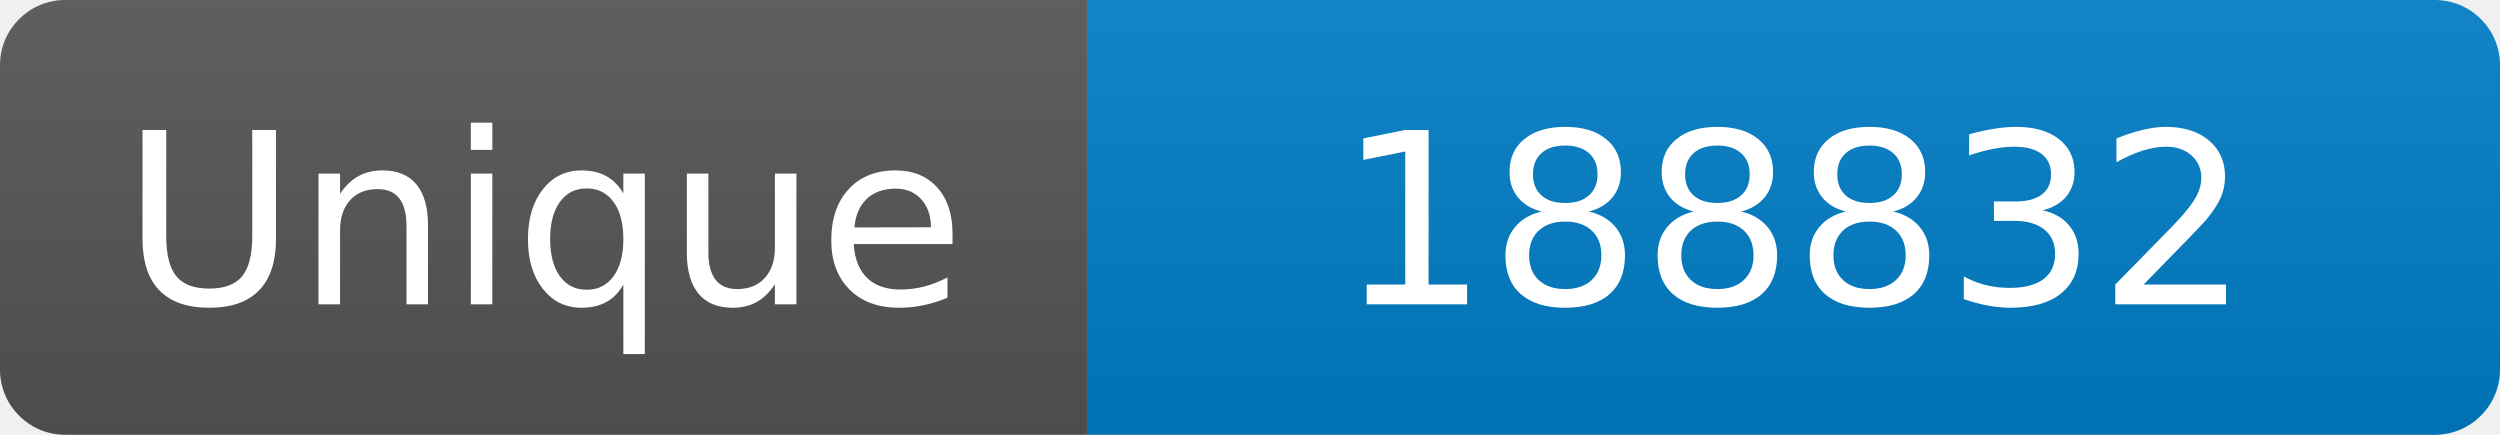
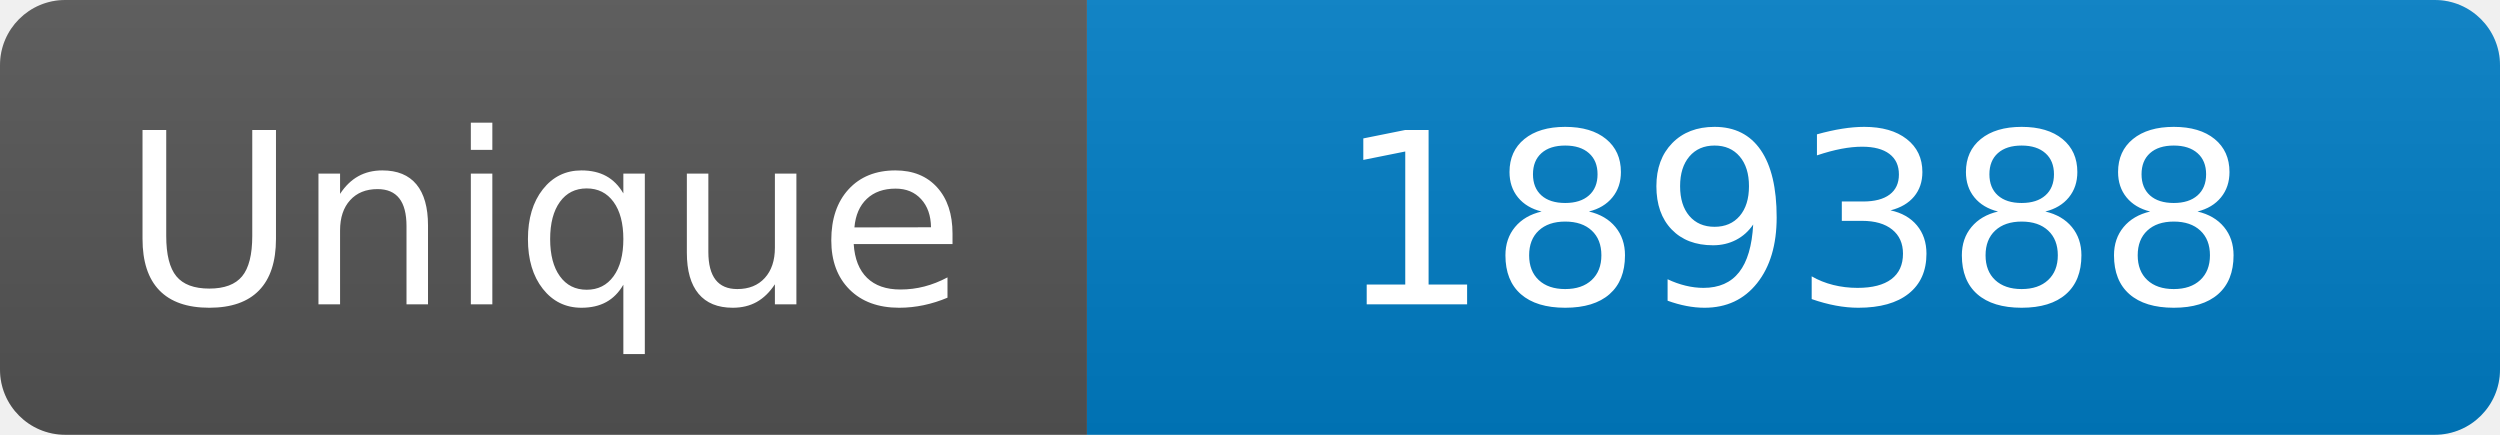
<svg xmlns="http://www.w3.org/2000/svg" width="115" height="20" role="img" aria-label="Maintained?: yes">
  <linearGradient id="s" x2="0" y2="100%">
    <stop offset="0" stop-color="#bbb" stop-opacity=".1" />
    <stop offset="1" stop-opacity=".1" />
  </linearGradient>
  <clipPath id="r">
    <rect width="115" height="20" rx="3" fill="#fff" />
  </clipPath>
  <g clip-path="url(#r)">
    <rect width="50" height="20" fill="#555" />
    <rect x="50" width="160" height="20" fill="#007ec6" />
    <rect width="115" height="20" fill="url(#s)" />
  </g>
  <g fill="#fff" text-anchor="middle" font-family="Verdana,Geneva,DejaVu Sans,sans-serif" font-size="110">
    <text x="250" y="140" transform="scale(.1)" fill="#fff">Unique</text>
-     <text x="825" y="140" transform="scale(.1)" fill="#fff">188832</text>
+     <text x="825" y="140" transform="scale(.1)" fill="#fff">189388</text>
  </g>
</svg>
